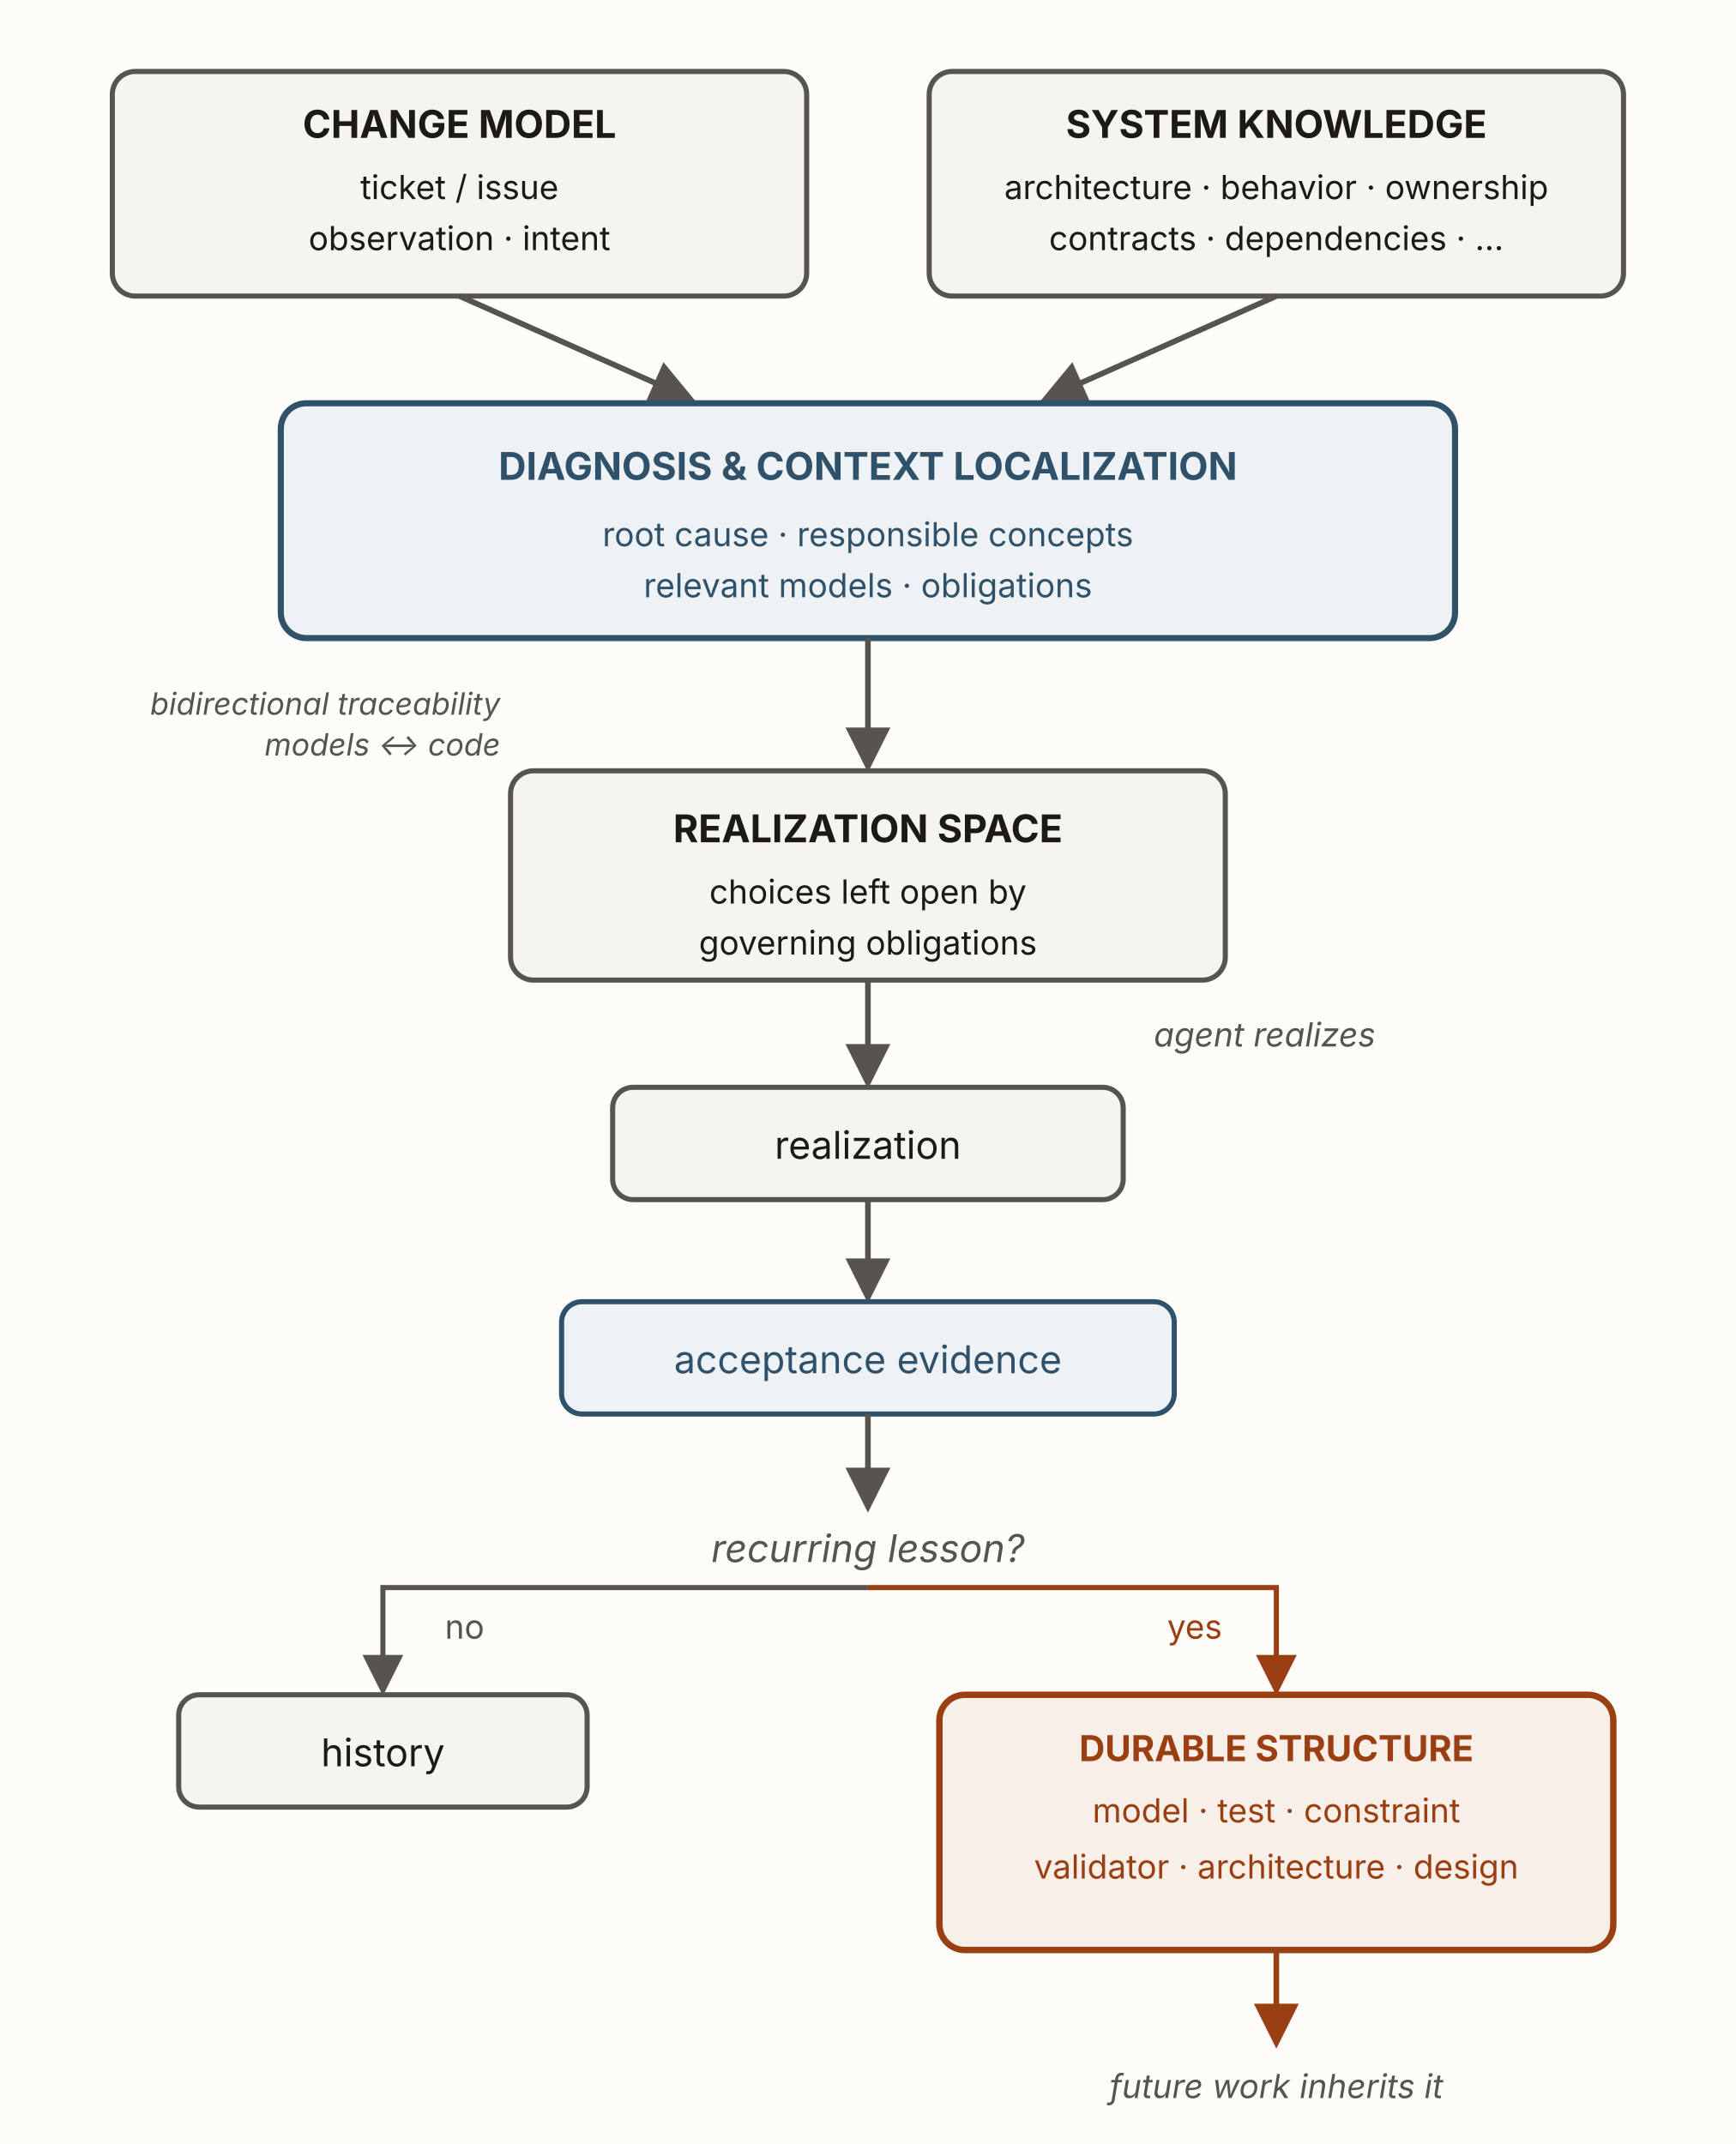
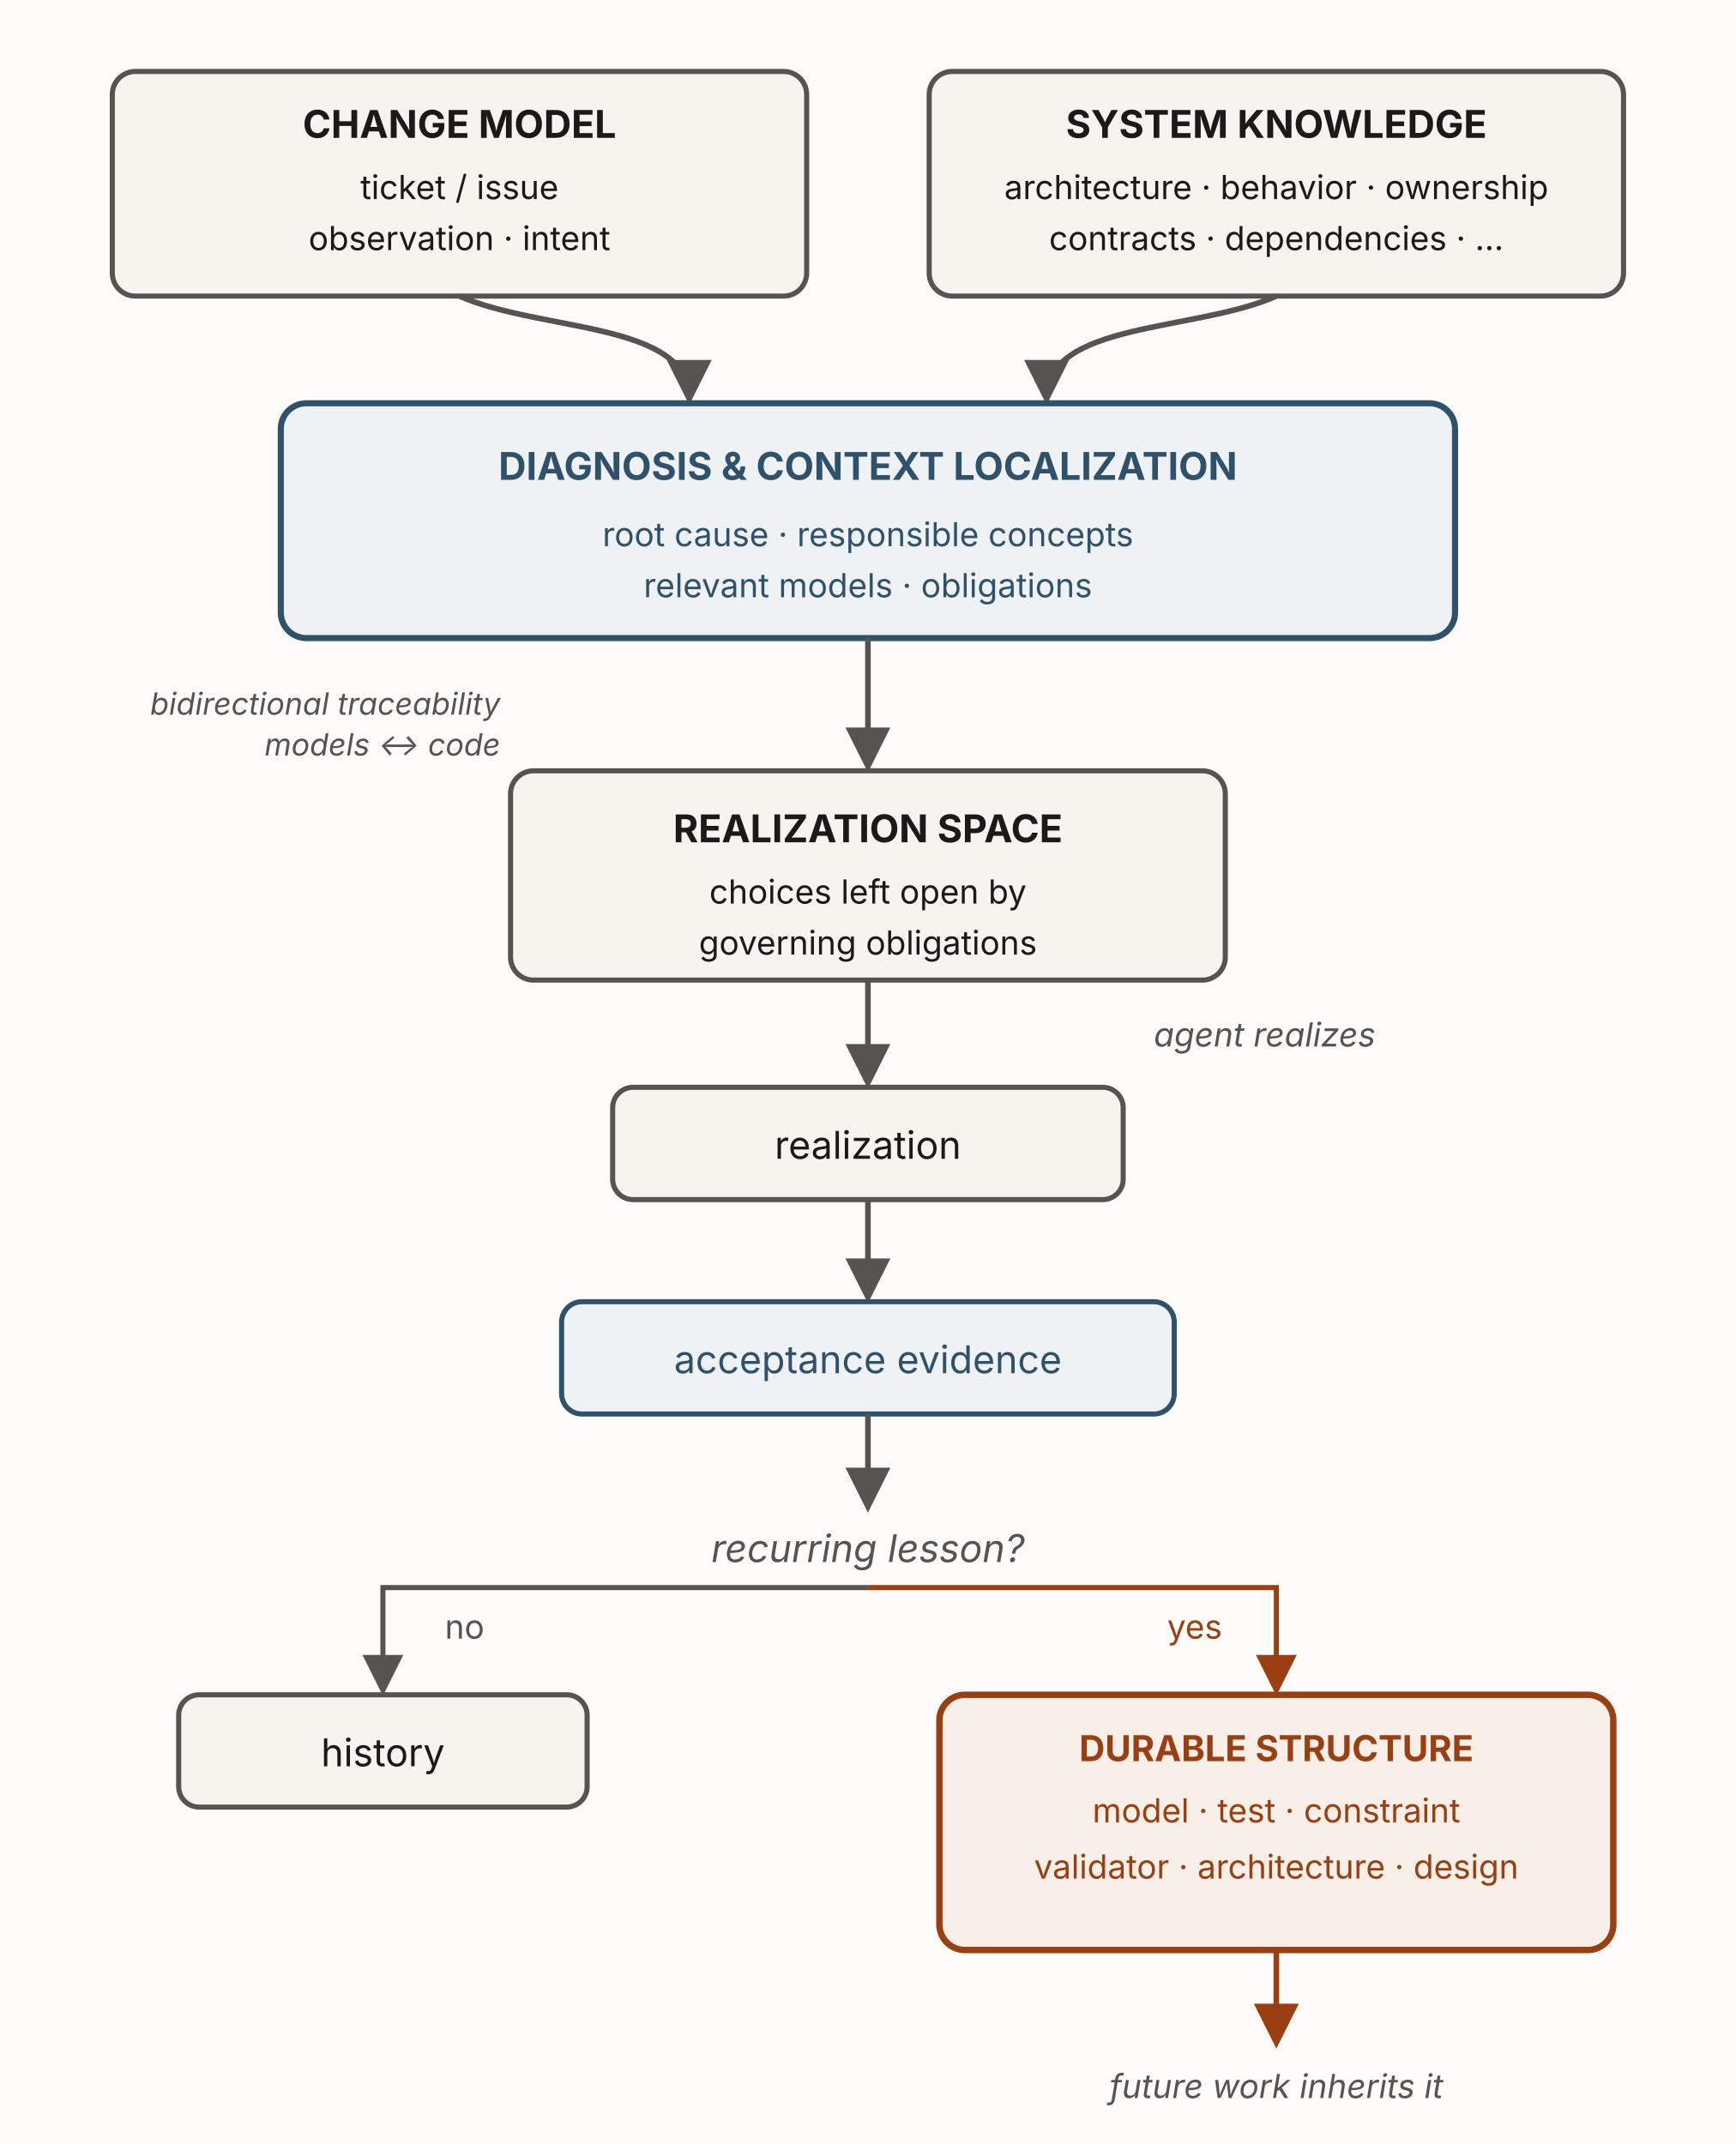
<svg xmlns="http://www.w3.org/2000/svg" viewBox="0 0 680 840" width="680" height="840" role="img" aria-labelledby="h4Title h4Desc" font-family="'Source Sans 3', -apple-system, 'Segoe UI', sans-serif">
  <defs>
    <marker id="h4-ah" viewBox="0 0 10 10" refX="8.5" refY="5" markerWidth="8" markerHeight="8" orient="auto">
      <path d="M0 0 L10 5 L0 10 z" fill="#57534e" />
    </marker>
    <marker id="h4-ah-u" viewBox="0 0 10 10" refX="8.5" refY="5" markerWidth="8" markerHeight="8" orient="auto">
      <path d="M0 0 L10 5 L0 10 z" fill="#9a3f12" />
    </marker>
  </defs>
  <rect x="0" y="0" width="680" height="840" fill="#fdfcf9" />
-   <rect x="44" y="28" width="272" height="88" rx="9" fill="#f6f4ef" stroke="#57534e" stroke-width="2" />
+   <rect id="change-model" x="44" y="28" width="272" height="88" rx="9" fill="#f6f4ef" stroke="#57534e" stroke-width="2" />
  <text x="180" y="54" text-anchor="middle" font-size="15" font-weight="700" fill="#1c1917">CHANGE MODEL</text>
  <text x="180" y="78" text-anchor="middle" font-size="13" fill="#1c1917">ticket / issue</text>
  <text x="180" y="98" text-anchor="middle" font-size="13" fill="#1c1917">observation · intent</text>
-   <rect x="364" y="28" width="272" height="88" rx="9" fill="#f6f4ef" stroke="#57534e" stroke-width="2" />
+   <rect id="system-knowledge" x="364" y="28" width="272" height="88" rx="9" fill="#f6f4ef" stroke="#57534e" stroke-width="2" />
  <text x="500" y="54" text-anchor="middle" font-size="15" font-weight="700" fill="#1c1917">SYSTEM KNOWLEDGE</text>
  <text x="500" y="78" text-anchor="middle" font-size="13" fill="#1c1917">architecture · behavior · ownership</text>
  <text x="500" y="98" text-anchor="middle" font-size="13" fill="#1c1917">contracts · dependencies · …</text>
  <g stroke="#57534e" stroke-width="2.2" fill="none" marker-end="url(#h4-ah)">
-     <path d="M180,116 L270,156" />
-     <path d="M500,116 L410,156" />
+     <path d="M180,116 C211.5,130 270,126 270,156" />
+     <path d="M500,116 C468.5,130 410,126 410,156" />
  </g>
-   <rect x="110" y="158" width="460" height="92" rx="10" fill="#eef2f5" stroke="#2f5169" stroke-width="2.4" />
+   <rect id="diagnosis" x="110" y="158" width="460" height="92" rx="10" fill="#eef2f5" stroke="#2f5169" stroke-width="2.4" />
  <text x="340" y="188" text-anchor="middle" font-size="15" font-weight="700" fill="#2f5169">DIAGNOSIS &amp; CONTEXT LOCALIZATION</text>
  <text x="340" y="214" text-anchor="middle" font-size="13" fill="#2f5169">root cause · responsible concepts</text>
  <text x="340" y="234" text-anchor="middle" font-size="13" fill="#2f5169">relevant models · obligations</text>
  <text x="196" y="280" text-anchor="end" font-size="12" font-style="italic" fill="#57534e">bidirectional traceability</text>
  <text x="196" y="296" text-anchor="end" font-size="12" font-style="italic" fill="#57534e">models ↔ code</text>
  <line x1="340" y1="250" x2="340" y2="300" stroke="#57534e" stroke-width="2.2" marker-end="url(#h4-ah)" />
-   <rect x="200" y="302" width="280" height="82" rx="9" fill="#f6f4ef" stroke="#57534e" stroke-width="2" />
+   <rect id="realization-space" x="200" y="302" width="280" height="82" rx="9" fill="#f6f4ef" stroke="#57534e" stroke-width="2" />
  <text x="340" y="330" text-anchor="middle" font-size="15" font-weight="700" fill="#1c1917">REALIZATION SPACE</text>
  <text x="340" y="354" text-anchor="middle" font-size="13" fill="#1c1917">choices left open by</text>
  <text x="340" y="374" text-anchor="middle" font-size="13" fill="#1c1917">governing obligations</text>
  <line x1="340" y1="384" x2="340" y2="424" stroke="#57534e" stroke-width="2.2" marker-end="url(#h4-ah)" />
  <text x="452" y="410" font-size="13" font-style="italic" fill="#57534e">agent realizes</text>
-   <rect x="240" y="426" width="200" height="44" rx="8" fill="#f6f4ef" stroke="#57534e" stroke-width="2" />
+   <rect id="realization" x="240" y="426" width="200" height="44" rx="8" fill="#f6f4ef" stroke="#57534e" stroke-width="2" />
  <text x="340" y="454" text-anchor="middle" font-size="15" fill="#1c1917">realization</text>
  <line x1="340" y1="470" x2="340" y2="508" stroke="#57534e" stroke-width="2.2" marker-end="url(#h4-ah)" />
-   <rect x="220" y="510" width="240" height="44" rx="8" fill="#eef2f5" stroke="#2f5169" stroke-width="2" />
+   <rect id="acceptance-evidence" x="220" y="510" width="240" height="44" rx="8" fill="#eef2f5" stroke="#2f5169" stroke-width="2" />
  <text x="340" y="538" text-anchor="middle" font-size="15" fill="#2f5169">acceptance evidence</text>
+   <rect id="recurring-lesson" x="255" y="592" width="170" height="32" fill="none" stroke="none" />
  <line x1="340" y1="554" x2="340" y2="590" stroke="#57534e" stroke-width="2.2" marker-end="url(#h4-ah)" />
  <text x="340" y="612" text-anchor="middle" font-size="15" font-style="italic" fill="#57534e">recurring lesson?</text>
  <path d="M340,622 L150,622 L150,662" fill="none" stroke="#57534e" stroke-width="2" marker-end="url(#h4-ah)" />
  <path d="M340,622 L500,622 L500,662" fill="none" stroke="#9a3f12" stroke-width="2" marker-end="url(#h4-ah-u)" />
  <text x="182" y="642" text-anchor="middle" font-size="13" fill="#57534e">no</text>
  <text x="468" y="642" text-anchor="middle" font-size="13" fill="#9a3f12">yes</text>
-   <rect x="70" y="664" width="160" height="44" rx="8" fill="#f6f4ef" stroke="#57534e" stroke-width="2" />
+   <rect id="history" x="70" y="664" width="160" height="44" rx="8" fill="#f6f4ef" stroke="#57534e" stroke-width="2" />
  <text x="150" y="692" text-anchor="middle" font-size="15" fill="#1c1917">history</text>
-   <rect x="368" y="664" width="264" height="100" rx="10" fill="#f7efe8" stroke="#9a3f12" stroke-width="2.5" />
+   <rect id="durable-structure" x="368" y="664" width="264" height="100" rx="10" fill="#f7efe8" stroke="#9a3f12" stroke-width="2.5" />
  <text x="500" y="690" text-anchor="middle" font-size="14" font-weight="700" fill="#9a3f12">DURABLE STRUCTURE</text>
  <text x="500" y="714" text-anchor="middle" font-size="13" fill="#9a3f12">model · test · constraint</text>
  <text x="500" y="736" text-anchor="middle" font-size="13" fill="#9a3f12">validator · architecture · design</text>
+   <rect id="future-work" x="405" y="804" width="190" height="26" fill="none" stroke="none" />
  <line x1="500" y1="764" x2="500" y2="800" stroke="#9a3f12" stroke-width="2.2" marker-end="url(#h4-ah-u)" />
  <text x="500" y="822" text-anchor="middle" font-size="13" font-style="italic" fill="#57534e">future work inherits it</text>
</svg>
